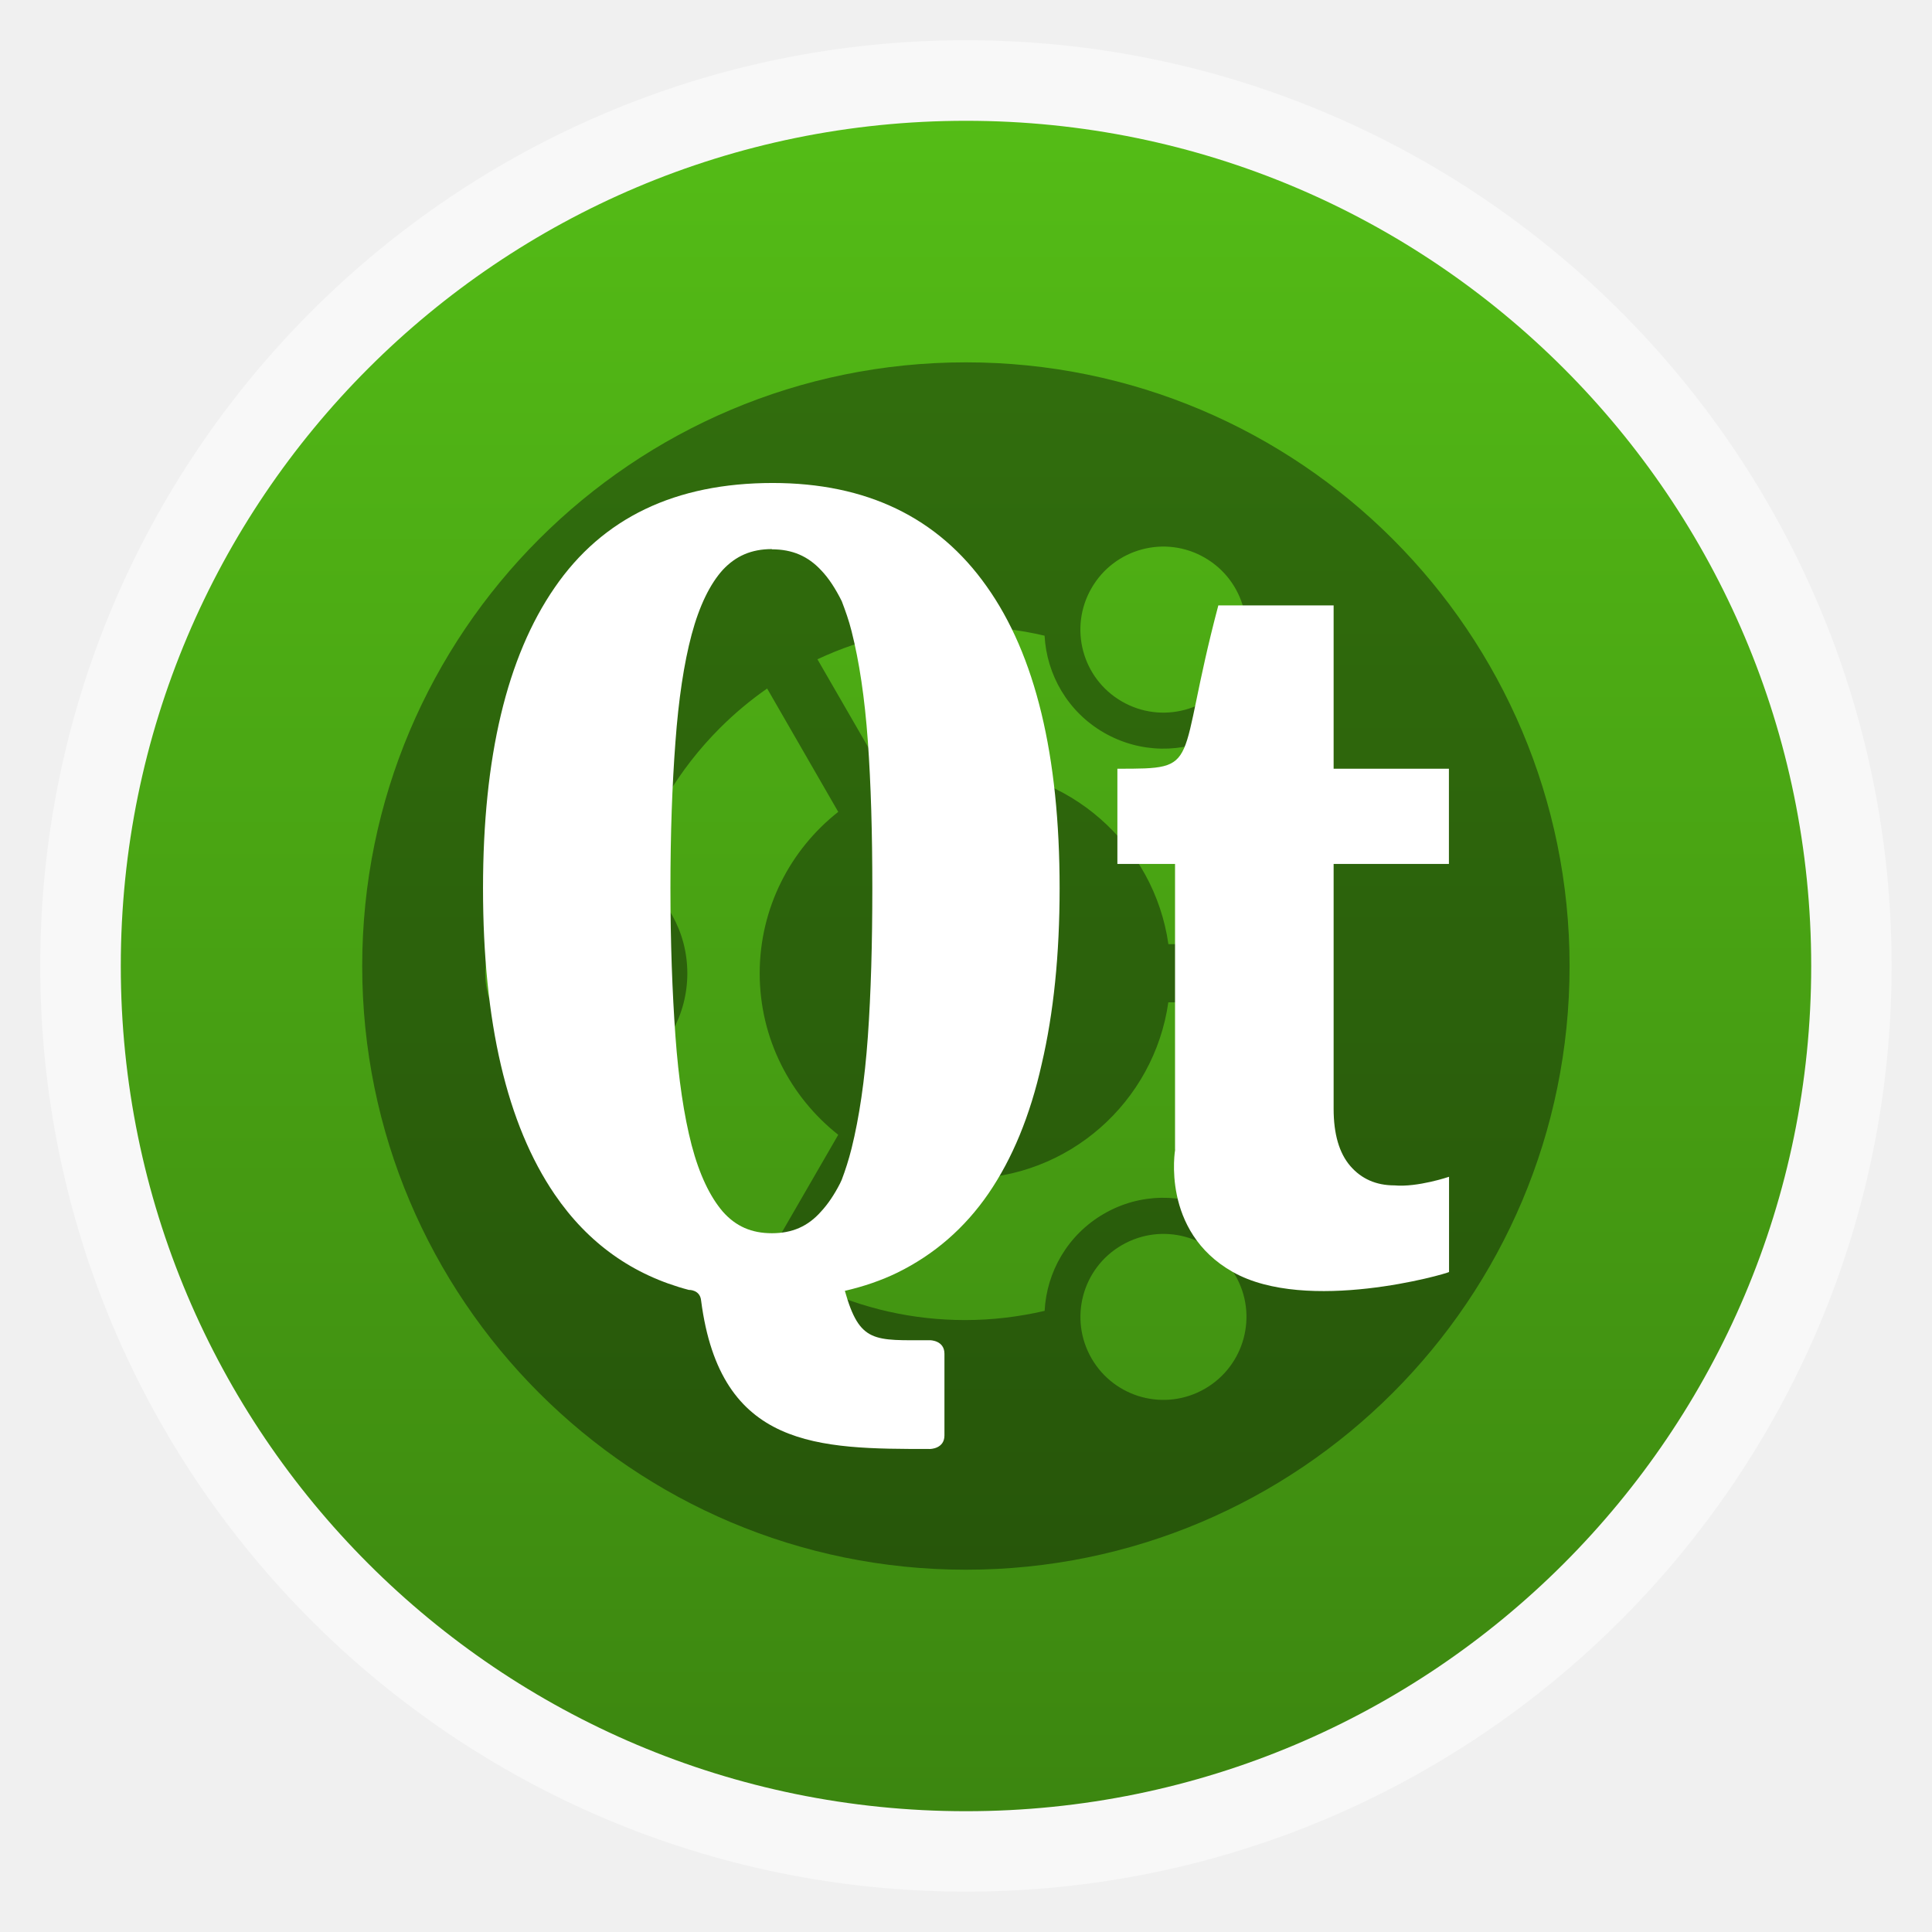
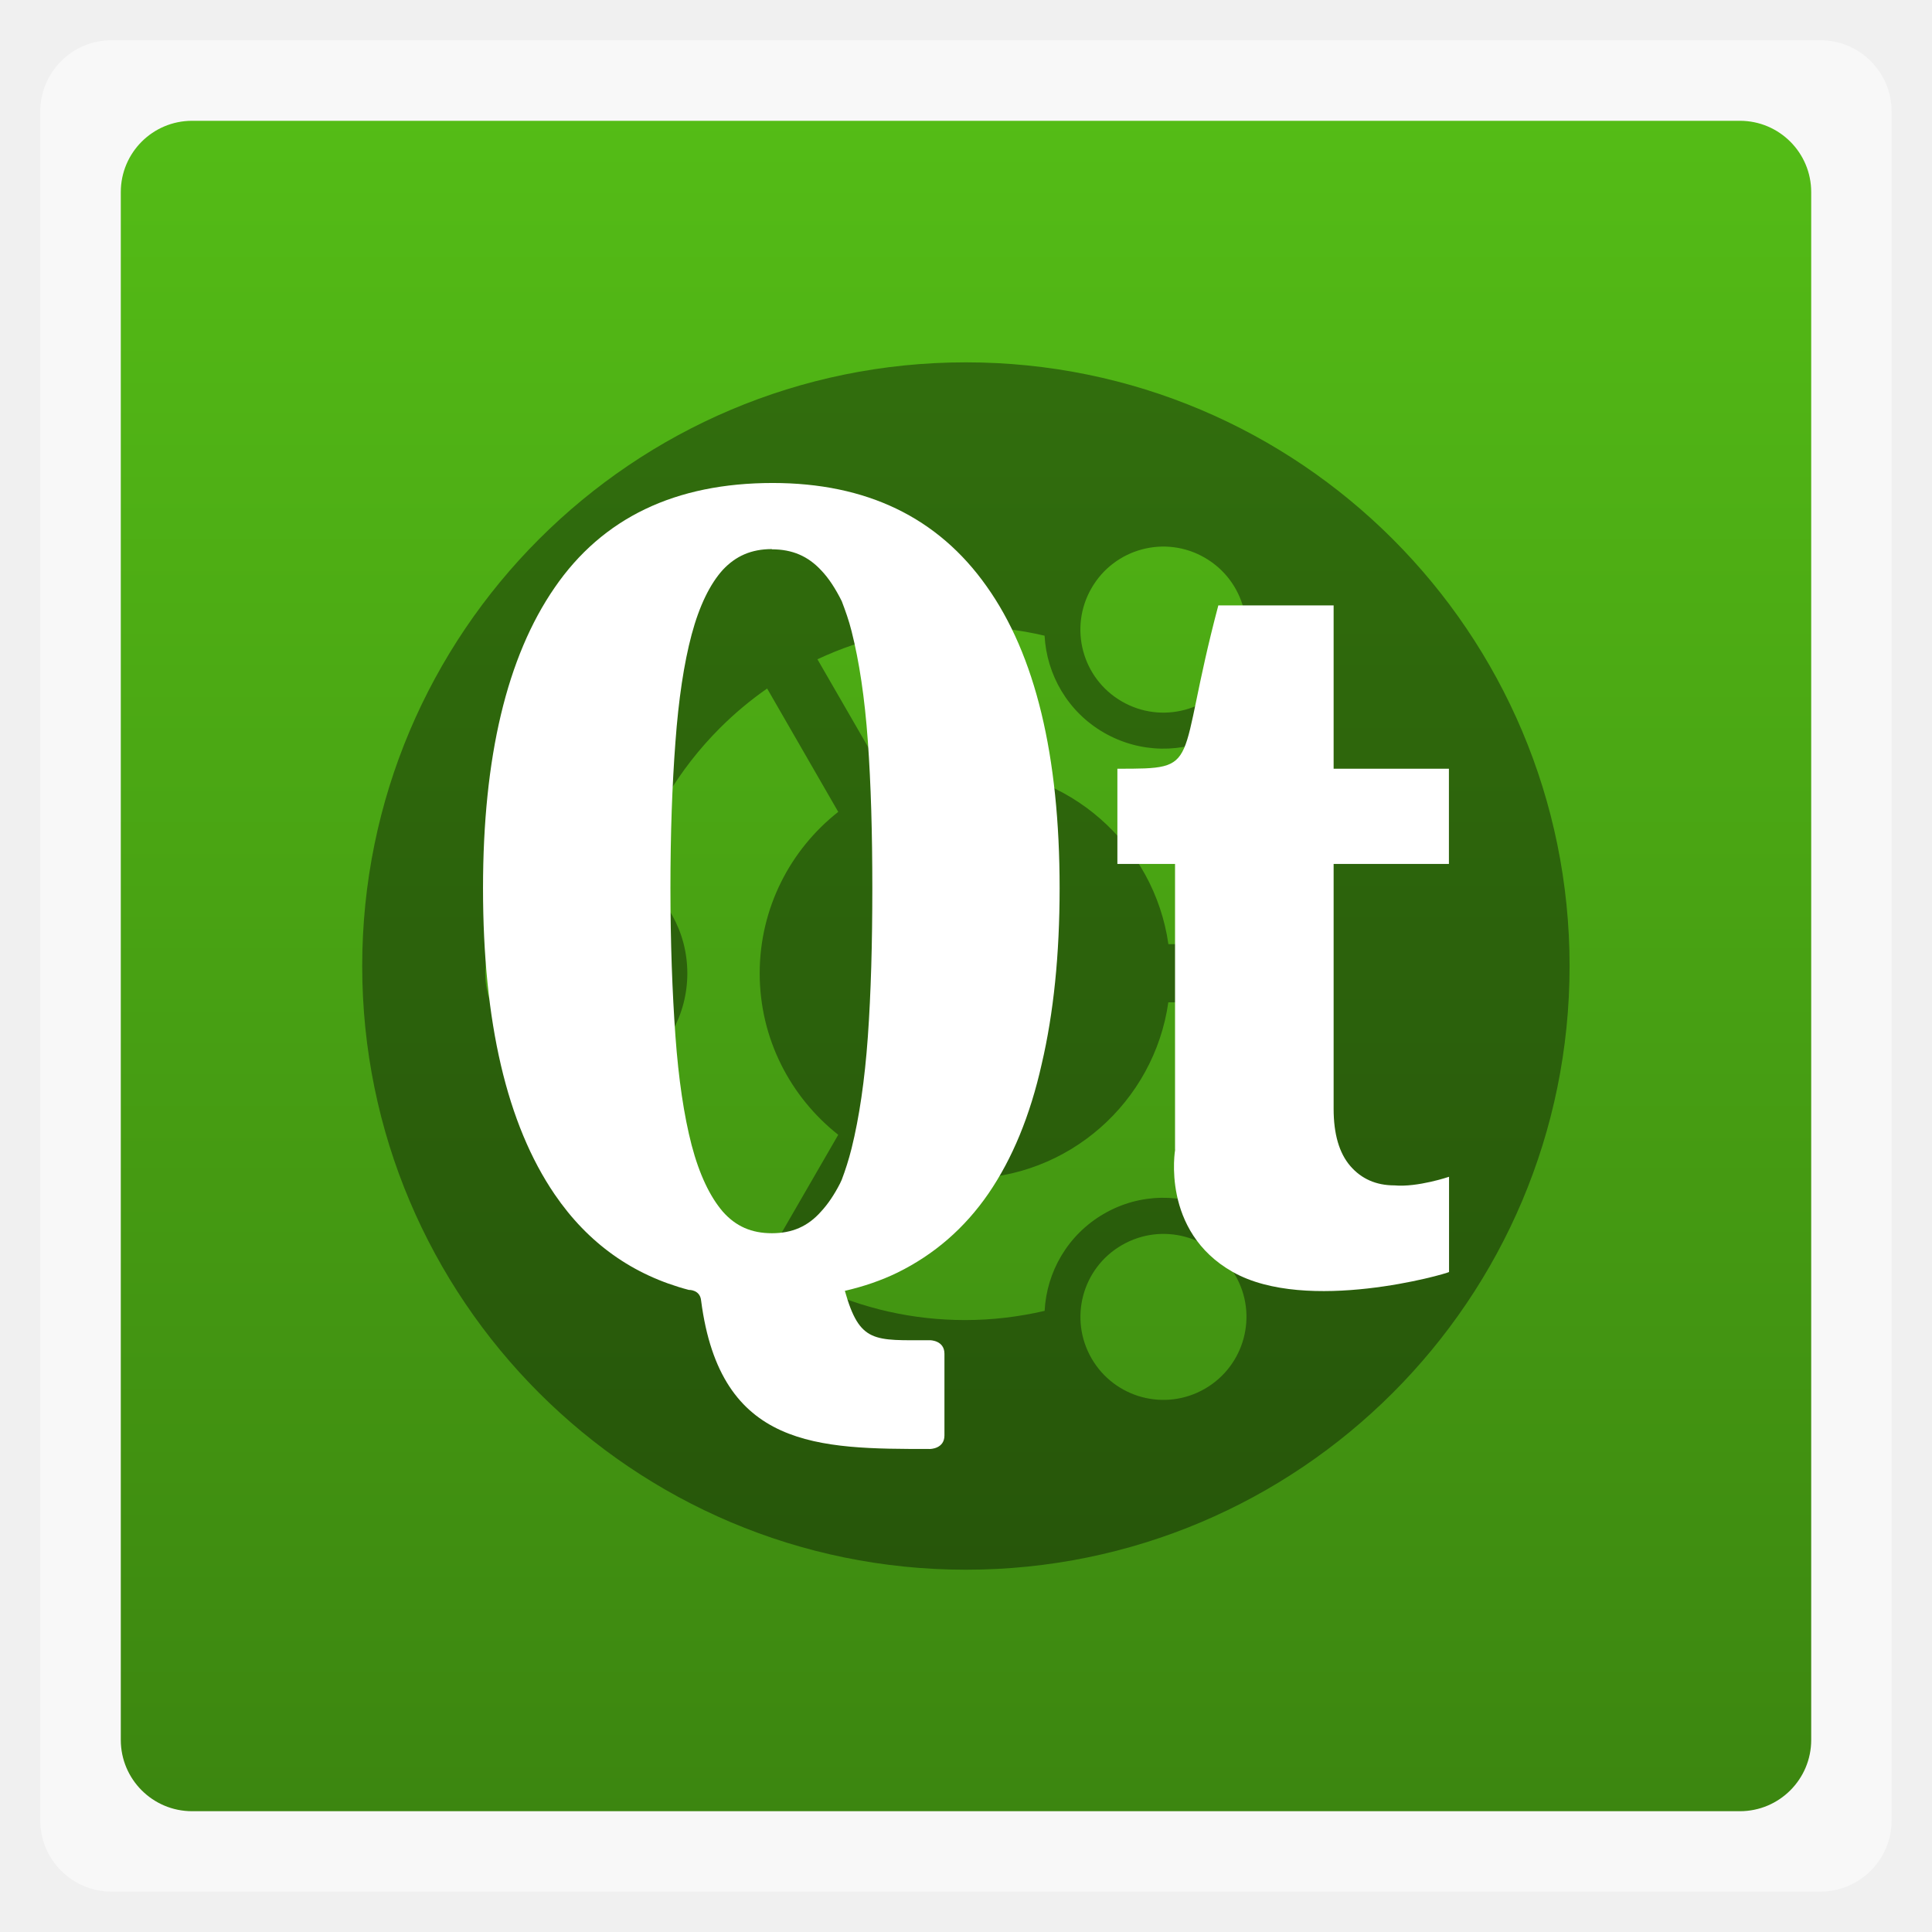
<svg xmlns="http://www.w3.org/2000/svg" xmlns:xlink="http://www.w3.org/1999/xlink" width="48" viewBox="0 0 13.547 13.547" height="48">
  <defs>
    <linearGradient id="linearGradient4460">
      <stop offset="0" style="stop-color:#3c8610" />
      <stop offset="1" style="stop-color:#54bc16" />
    </linearGradient>
    <linearGradient gradientTransform="matrix(1.10525 0 0 1.10525 -134.2787 -295.7618)" xlink:href="#linearGradient4460" id="linearGradient3232" y1="279.096" y2="268.33" gradientUnits="userSpaceOnUse" x2="0" />
  </defs>
  <g style="fill-rule:evenodd">
-     <rect width="12.982" x=".282" y=".282" rx="6.491" height="12.982" style="opacity:.5;fill:#fff" />
-     <rect width="11.853" x=".847" y=".847" rx="5.926" height="11.853" style="fill:url(#linearGradient3232)" />
+     <rect width="12.982" x=".282" y=".282" rx="0.5" height="12.982" style="opacity:.5;fill:#fff" />
+     <rect width="11.853" x=".847" y=".847" rx="0.5" height="11.853" style="fill:url(#linearGradient3232)" />
  </g>
  <g style="fill-opacity:.392" transform="matrix(.05644 0 0 .05644 -.45156 11.28889)">
    <path d="m 128,-155 c -41.417,0 -75,33.575 -75,75 C 53,-38.583 86.583,-5 128,-5 169.417,-5 203,-38.583 203,-80 203,-121.425 169.425,-155 128,-155 z m 15.608,28.05 c 2.85,-4.942 9.158,-6.625 14.075,-3.775 4.933,2.85 6.625,9.158 3.783,14.083 -2.842,4.942 -9.158,6.625 -14.083,3.775 -4.942,-2.85 -6.625,-9.15 -3.775,-14.083 z m -65,58.167 c -5.7,0 -10.325,-4.617 -10.325,-10.308 0,-5.692 4.625,-10.325 10.325,-10.325 5.692,0 10.308,4.625 10.308,10.317 0,5.692 -4.617,10.317 -10.308,10.317 z m 18.825,20.15 C 92.317,-53.75 88.65,-59.925 86.625,-66.675 c 4.075,-2.625 6.767,-7.208 6.767,-12.417 0,-5.208 -2.692,-9.783 -6.767,-12.417 2.025,-6.75 5.692,-12.925 10.808,-18.05 1.825,-1.825 3.792,-3.467 5.875,-4.917 l 8.833,15.325 c -5.933,4.667 -9.758,11.925 -9.758,20.058 0,8.125 3.825,15.375 9.758,20.058 l -8.85,15.317 c -2.067,-1.45 -4.033,-3.092 -5.858,-4.917 z m 60.258,21.15 c -4.933,2.85 -11.233,1.158 -14.083,-3.775 -2.842,-4.933 -1.158,-11.233 3.783,-14.075 4.933,-2.85 11.242,-1.167 14.083,3.767 2.85,4.917 1.158,11.233 -3.783,14.083 z m 1.583,-22.1 c -4.317,-2.2 -9.617,-2.25 -14.117,0.358 -4.517,2.608 -7.125,7.225 -7.375,12.067 -3.208,0.742 -6.517,1.142 -9.883,1.142 -6.458,0 -12.683,-1.417 -18.35,-4.083 l 8.842,-15.317 c 2.933,1.192 6.142,1.842 9.508,1.842 12.842,0 23.492,-9.55 25.25,-21.917 H 170.825 c -0.8,9.717 -4.817,18.767 -11.55,25.908 z M 153.158,-82.717 C 151.4,-95.075 140.75,-104.608 127.908,-104.608 c -3.358,0 -6.567,0.65 -9.5,1.833 l -8.85,-15.333 c 5.667,-2.667 11.9,-4.075 18.35,-4.075 3.358,0 6.675,0.392 9.867,1.142 0.258,4.833 2.875,9.458 7.375,12.05 4.517,2.6 9.808,2.567 14.125,0.367 6.725,7.133 10.758,16.192 11.567,25.908 h -17.683 z" />
  </g>
  <g style="fill:#fff;word-spacing:0;line-height:125%;letter-spacing:0" transform="matrix(.87492 0 0 .82623 .87501 -233.1184)">
    <path d="m 8.417,291.904 c 0,-0.577 0,-2.425 0,-2.425 l -0.462,0 0,-0.808 c 0.693,0 0.462,0 0.809,-1.386 l 0.924,0 0,1.386 0.924,0 0,0.808 -0.924,0 0,2.078 c -4e-6,0.215 0.045,0.377 0.134,0.486 0.089,0.109 0.207,0.164 0.353,0.164 0.185,0.018 0.438,-0.073 0.438,-0.073 l 0,0.808 c -0.023,0.017 -1.139,0.356 -1.733,0 -0.578,-0.346 -0.462,-1.039 -0.462,-1.039 z" />
    <path d="m 5.193,286.246 c -0.781,1e-5 -1.364,0.296 -1.748,0.888 -0.383,0.588 -0.574,1.438 -0.574,2.551 0,1.136 0.191,2.003 0.574,2.598 0.268,0.416 0.627,0.686 1.075,0.811 0,0 0.091,-0.004 0.099,0.092 0.154,1.256 0.939,1.258 1.834,1.258 0,0 0.116,0 0.116,-0.115 l 0,-0.693 c 0,-0.115 -0.116,-0.115 -0.116,-0.115 -0.447,0 -0.563,0.029 -0.682,-0.419 0.151,-0.037 0.292,-0.088 0.422,-0.155 0.295,-0.154 0.538,-0.377 0.729,-0.671 0.192,-0.297 0.334,-0.662 0.426,-1.097 0.096,-0.434 0.144,-0.932 0.144,-1.494 0,-1.126 -0.194,-1.98 -0.585,-2.562 -0.39,-0.585 -0.963,-0.877 -1.715,-0.877 z m -0.007,0.563 c 0.164,1e-5 0.289,0.058 0.394,0.177 0.062,0.068 0.116,0.157 0.166,0.263 0.028,0.078 0.057,0.162 0.079,0.256 0.061,0.255 0.105,0.564 0.13,0.931 0.025,0.366 0.036,0.783 0.036,1.248 -5.3e-6,0.469 -0.011,0.89 -0.036,1.263 -0.025,0.37 -0.069,0.684 -0.13,0.945 -0.023,0.097 -0.05,0.186 -0.079,0.267 -0.005,0.011 -0.009,0.022 -0.014,0.032 -0.046,0.095 -0.096,0.174 -0.152,0.238 -0.105,0.126 -0.231,0.184 -0.394,0.184 -0.163,0 -0.289,-0.058 -0.394,-0.184 -0.103,-0.128 -0.187,-0.314 -0.249,-0.563 -0.062,-0.253 -0.105,-0.562 -0.13,-0.927 -0.025,-0.369 -0.04,-0.789 -0.04,-1.256 -4.4e-6,-0.463 0.014,-0.875 0.04,-1.238 0.025,-0.362 0.068,-0.667 0.13,-0.913 0.062,-0.245 0.147,-0.428 0.249,-0.548 0.105,-0.119 0.23,-0.177 0.394,-0.177 z" />
  </g>
</svg>
